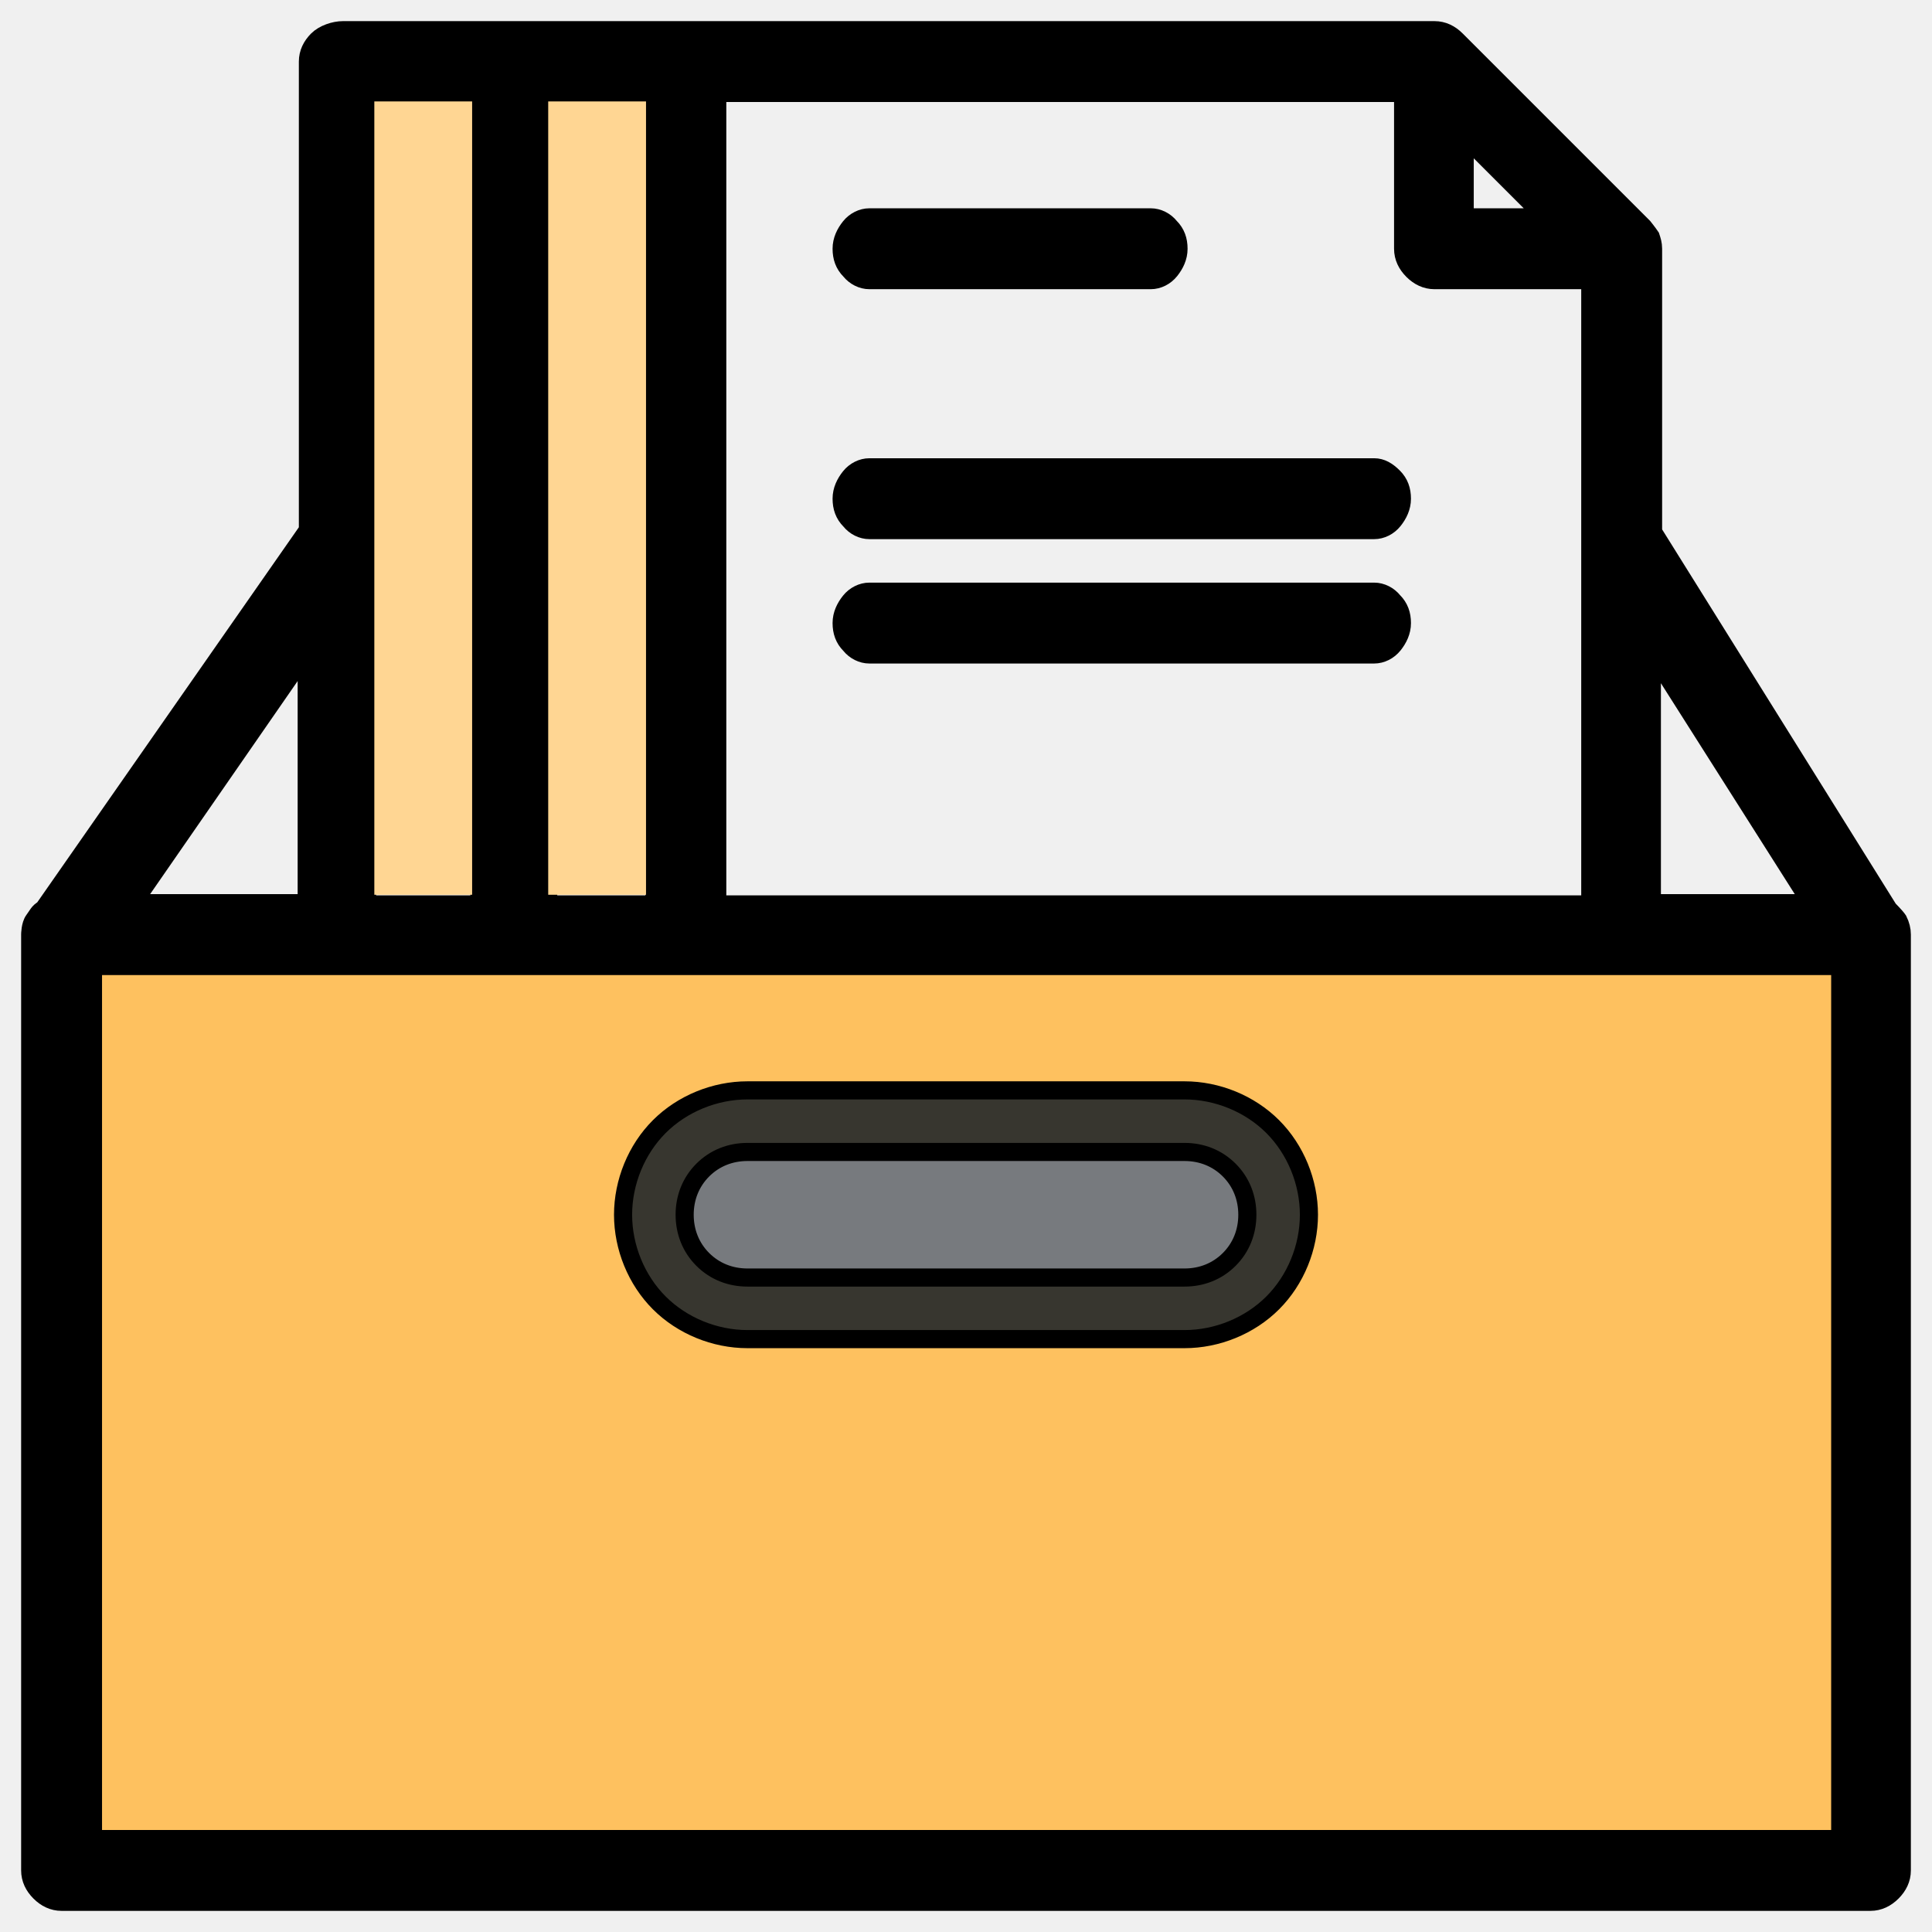
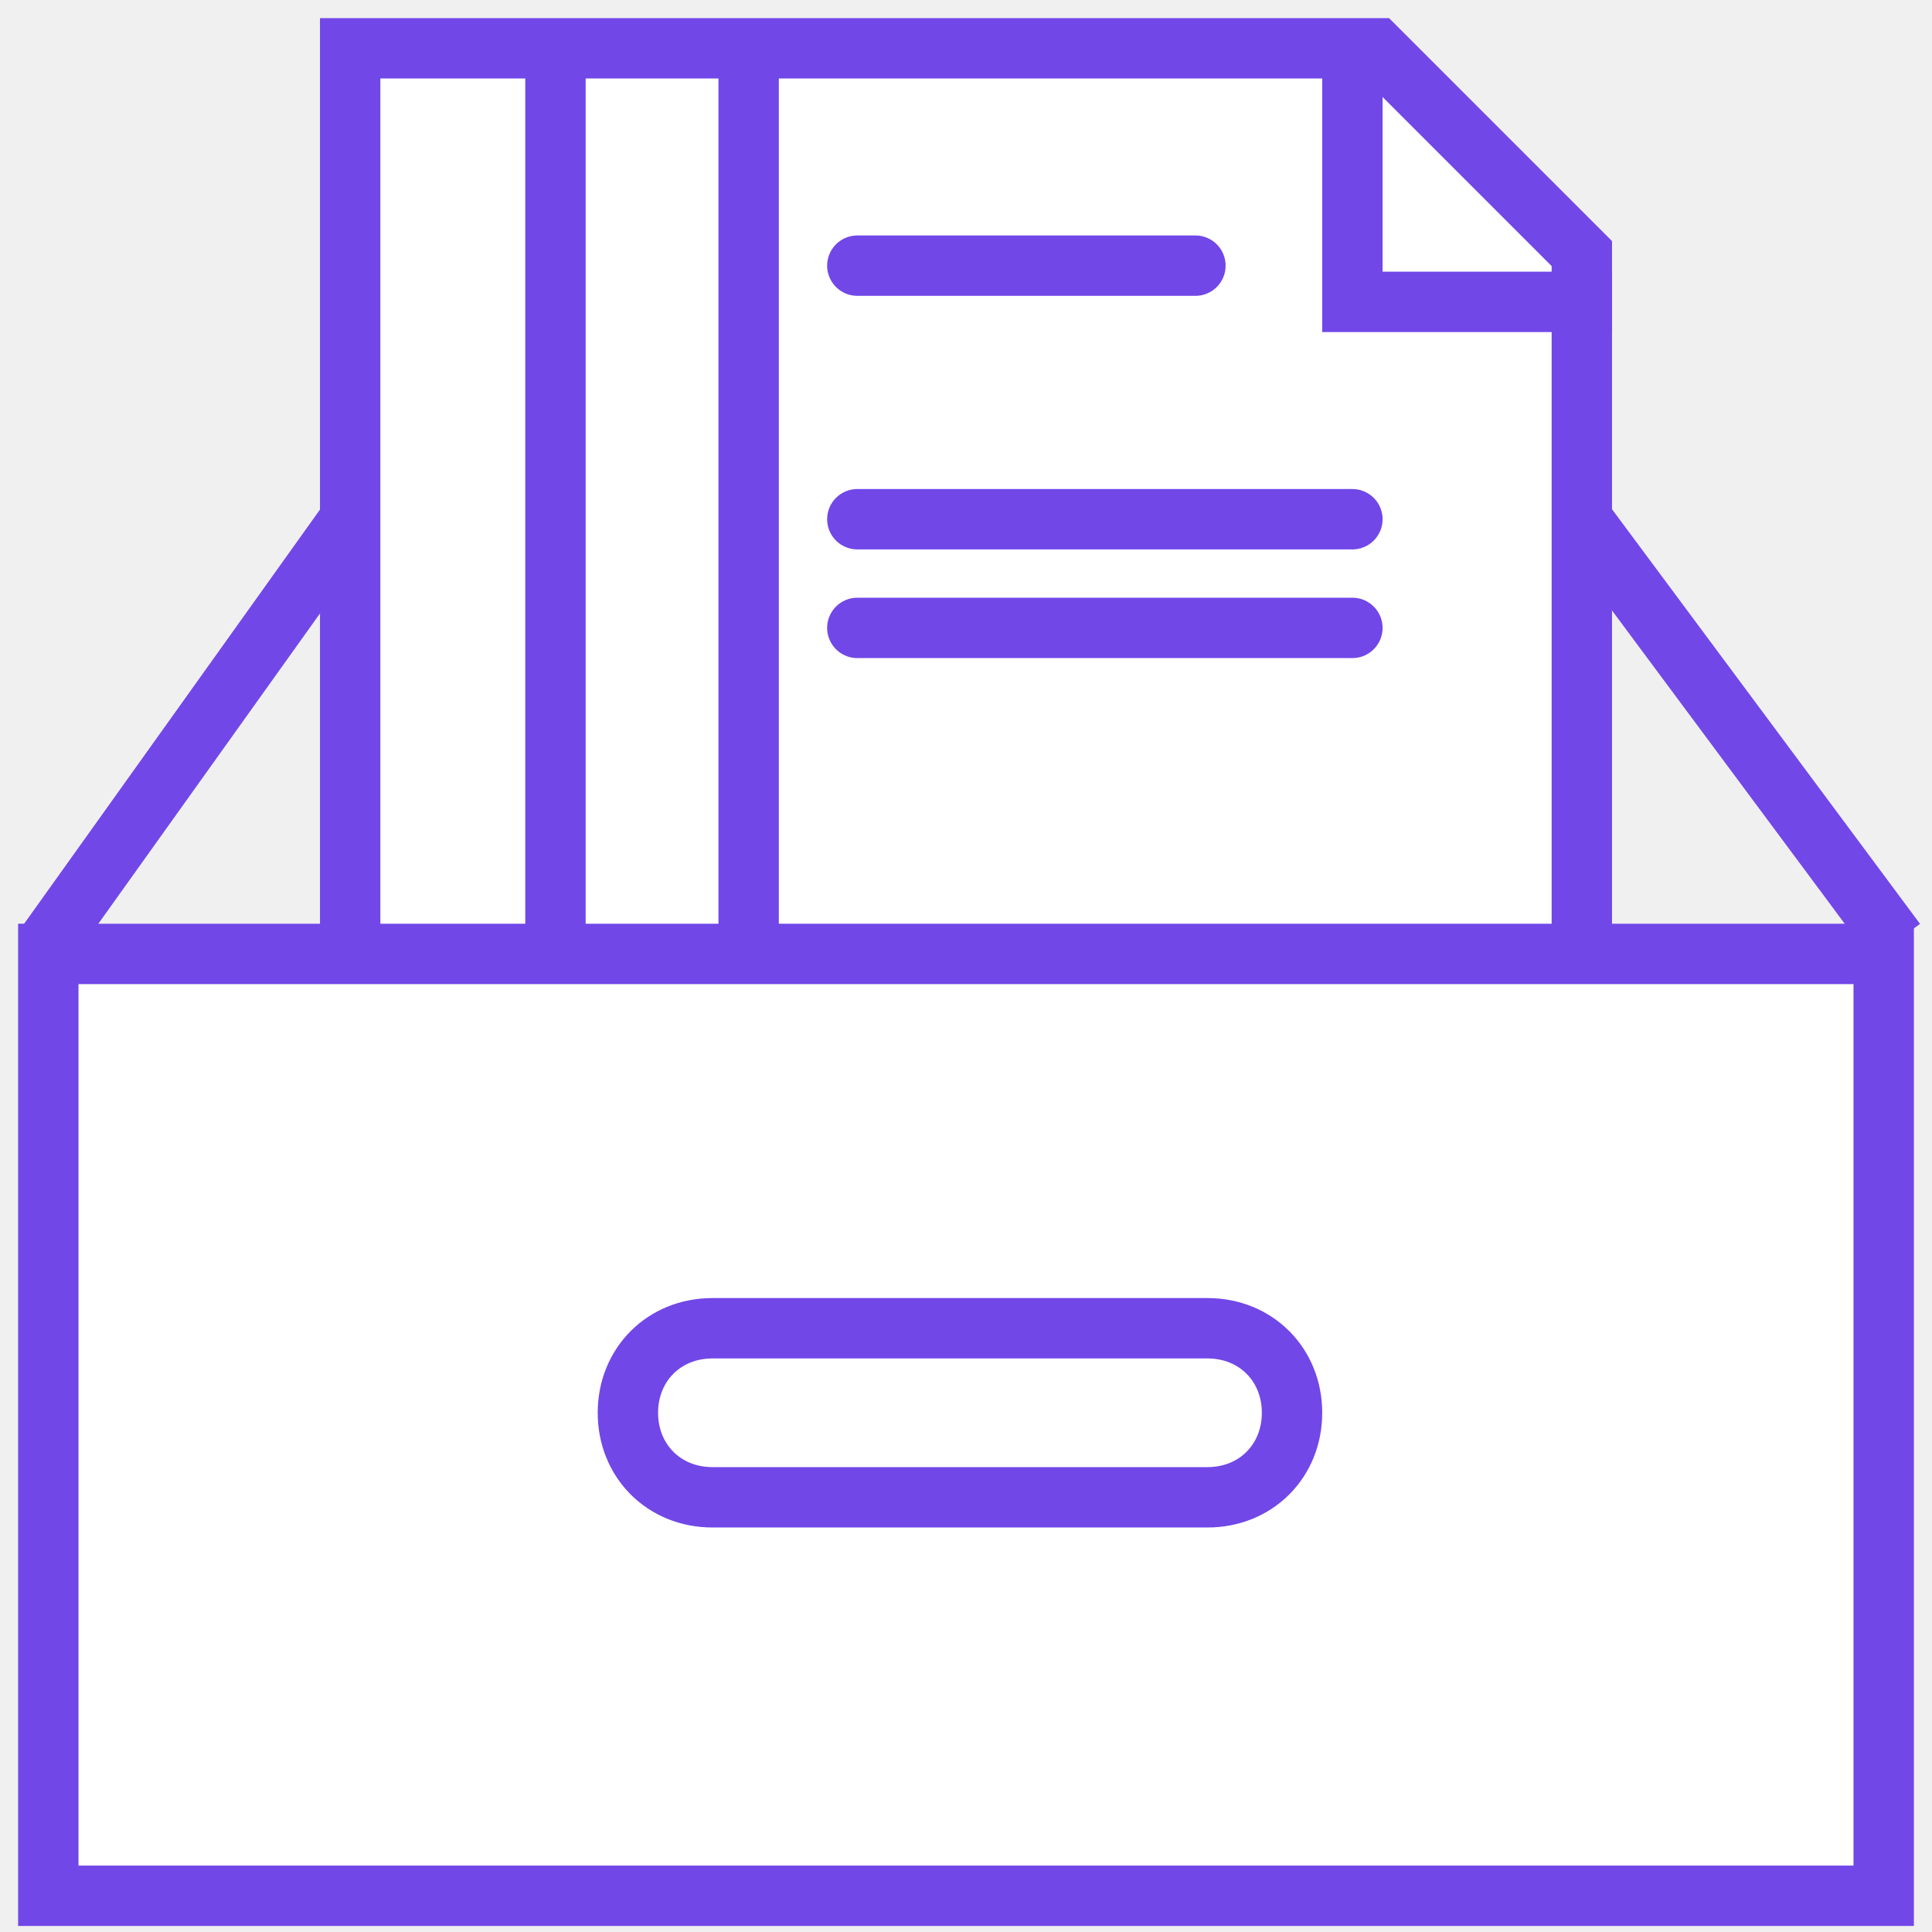
- <svg xmlns="http://www.w3.org/2000/svg" id="Layer_2" data-name="Layer 2" viewBox="0 0 16 16">
-   <defs>
-     <style>
-       .cls-1 {
-         fill: none;
-       }
- 
-       .cls-2 {
-         clip-path: url(#clippath);
-       }
- 
-       .cls-3, .cls-4, .cls-5 {
-         stroke: #000;
-         stroke-width: .15px;
-       }
- 
-       .cls-6 {
-         fill: #ffd693;
-       }
- 
-       .cls-7 {
-         fill: #fec15f;
-       }
- 
-       .cls-8 {
-         fill: #777a7e;
-       }
- 
-       .cls-4 {
-         fill: #37362f;
-       }
- 
-       .cls-5 {
-         fill-rule: evenodd;
-       }
-     </style>
-     <clipPath id="clippath">
-       <rect class="cls-1" width="16" height="16" />
-     </clipPath>
-   </defs>
-   <g id="Layer_1-2" data-name="Layer 1">
-     <rect class="cls-7" x=".77" y="8" width="14.47" height="7.23" />
-     <rect class="cls-8" x="5.53" y="9.52" width="4.91" height="1.13" />
-     <g class="cls-2">
-       <g>
-         <path class="cls-3" d="m7.2,2.32h2.33c.06,0,.12-.03.16-.08.04-.05.07-.11.07-.18s-.02-.13-.07-.18c-.04-.05-.1-.08-.16-.08h-2.33c-.06,0-.12.03-.16.08-.04.05-.07.11-.07.18s.02.13.07.18c.04.05.1.08.16.08Zm4.18,1.55h-4.18c-.06,0-.12.03-.16.08-.04.05-.07.11-.07.18s.02.13.07.18c.04.05.1.08.16.08h4.18c.06,0,.12-.03.16-.08s.07-.11.07-.18-.02-.13-.07-.18-.1-.08-.16-.08Zm0,1.03h-4.18c-.06,0-.12.03-.16.08-.04.05-.07.11-.07.18s.02.13.07.18c.04.05.1.08.16.08h4.18c.06,0,.12-.03.16-.08.04-.05.07-.11.07-.18s-.02-.13-.07-.18c-.04-.05-.1-.08-.16-.08Z" />
-         <path class="cls-5" d="m13.68,4.39l1.96,3.14s.06.06.08.09c.02.04.03.08.03.12v7.75c0,.07-.03.13-.08.18-.05.05-.11.08-.18.08H.51c-.07,0-.13-.03-.18-.08-.05-.05-.08-.11-.08-.18v-7.75s0-.08.03-.12.04-.07.08-.09l2.19-3.14V.51c0-.07.03-.13.08-.18.05-.05.14-.08.21-.08h9.04c.07,0,.13.03.18.08l1.55,1.55s.04.05.06.08c.01.03.02.06.02.1v2.34Zm0,3.09h1.32l-1.32-2.08v2.08Zm-.88-5.68l-.67-.67v.67h.67Zm-1.18-1.03h-5.68v6.72h7.23V2.32h-1.29c-.07,0-.13-.03-.18-.08-.05-.05-.08-.11-.08-.18V.77Zm-7.08,0v6.72h.88V.77h-.88Zm-.57,0h-.93v6.72h.93V.77ZM1.1,7.48h1.44v-2.08l-1.44,2.08Zm-.33,7.75h14.47v-7.23H.77v7.23Z" />
-         <path class="cls-4" d="m9.81,9.03h-3.62c-.27,0-.54.11-.73.3-.19.19-.3.46-.3.73s.11.54.3.73.46.3.73.3h3.62c.27,0,.54-.11.73-.3s.3-.46.3-.73-.11-.54-.3-.73c-.19-.19-.46-.3-.73-.3Zm0,1.55h-3.62c-.14,0-.27-.05-.37-.15-.1-.1-.15-.23-.15-.37s.05-.27.15-.37c.1-.1.23-.15.37-.15h3.62c.14,0,.27.05.37.15.1.1.15.23.15.37s-.05.27-.15.37-.23.15-.37.15Z" />
-         <rect class="cls-6" x="3.1" y=".84" width=".81" height="6.57" />
-         <rect class="cls-6" x="4.54" y=".84" width=".81" height="6.57" />
-       </g>
-     </g>
-   </g>
+ <svg xmlns="http://www.w3.org/2000/svg" version="1.1" id="Layer_2_00000096034091424890845010000002435416763466040722_" x="0px" y="0px" viewBox="0 0 16 16" style="enable-background:new 0 0 16 16;" xml:space="preserve">
+   <style type="text/css">
+ 	.st0{fill:#FFFFFF;stroke:#7147E8;stroke-width:0.5;stroke-miterlimit:10;}
+ 	.st1{fill:#FFFFFF;stroke:#7147E8;stroke-width:0.5;stroke-linecap:square;stroke-miterlimit:10;}
+ 	.st2{fill:none;stroke:#7147E8;stroke-width:0.5;stroke-miterlimit:10;}
+ 	.st3{fill:none;stroke:#7147E8;stroke-width:0.5;stroke-linecap:round;stroke-miterlimit:10;}
+ 	.st4{fill:#FFFFFF;stroke:#7147E8;stroke-width:0.5;stroke-linejoin:bevel;stroke-miterlimit:10;}
+ </style>
+   <polygon class="st0" points="2.9,8.3 2.9,0.4 11.4,0.4 13.1,2.1 13.1,8.3 " />
+   <rect x="0.4" y="7.9" class="st0" width="15.2" height="7.8" />
+   <polyline class="st1" points="11.2,0.8 11.2,2.5 13.1,2.5 " />
+   <line class="st2" x1="4.6" y1="0.4" x2="4.6" y2="7.9" />
+   <line class="st2" x1="6.2" y1="0.4" x2="6.2" y2="7.9" />
+   <line class="st3" x1="7.1" y1="2.2" x2="9.9" y2="2.2" />
+   <line class="st3" x1="7.1" y1="4.3" x2="11.2" y2="4.3" />
+   <line class="st3" x1="7.1" y1="5.2" x2="11.2" y2="5.2" />
+   <path class="st0" d="M10,12.4H5.9c-0.4,0-0.7-0.3-0.7-0.7l0,0c0-0.4,0.3-0.7,0.7-0.7H10c0.4,0,0.7,0.3,0.7,0.7l0,0  C10.7,12.1,10.4,12.4,10,12.4z" />
+   <line class="st4" x1="0.4" y1="7.8" x2="2.9" y2="4.3" />
+   <line class="st4" x1="15.7" y1="7.8" x2="13.1" y2="4.3" />
</svg>
